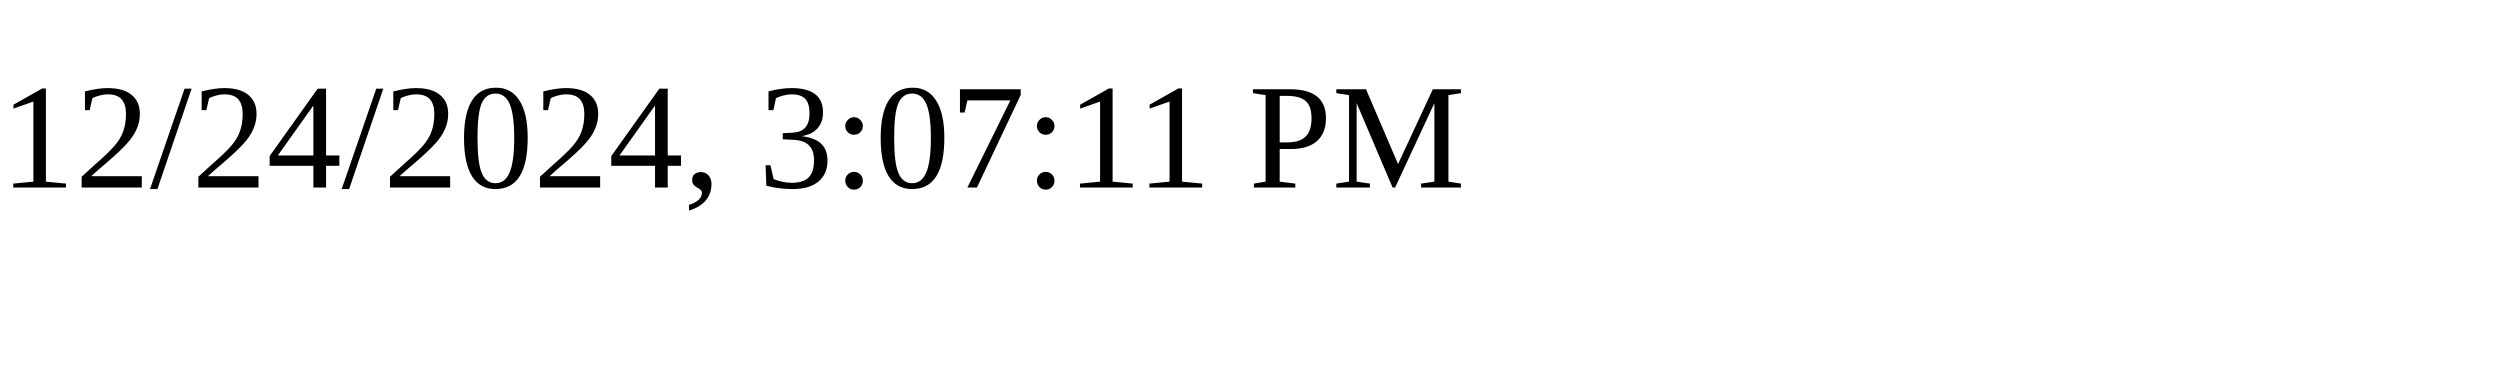
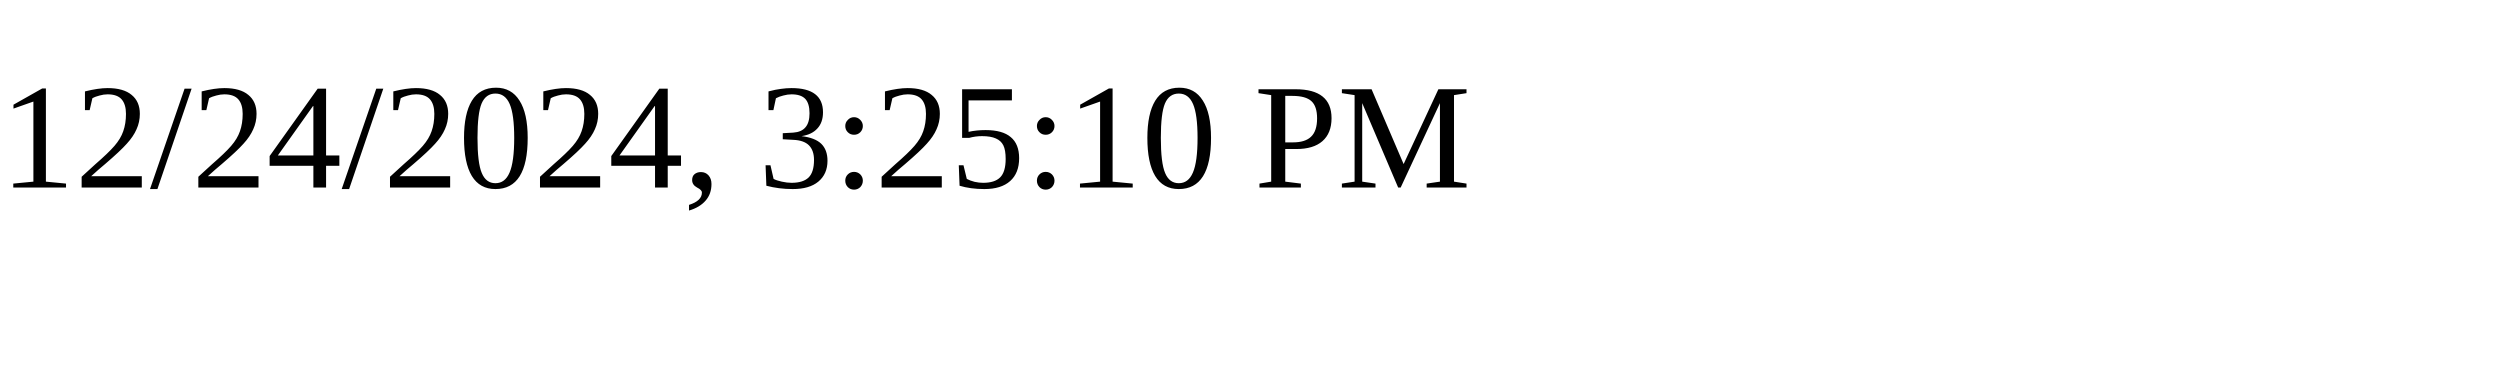
<svg xmlns="http://www.w3.org/2000/svg" height="30" width="200">
-   <text x="0" y="15">12/24/2024, 3:07:11 PM</text>
+   <text x="0" y="15">12/24/2024, 3:25:10 PM</text>
</svg>
